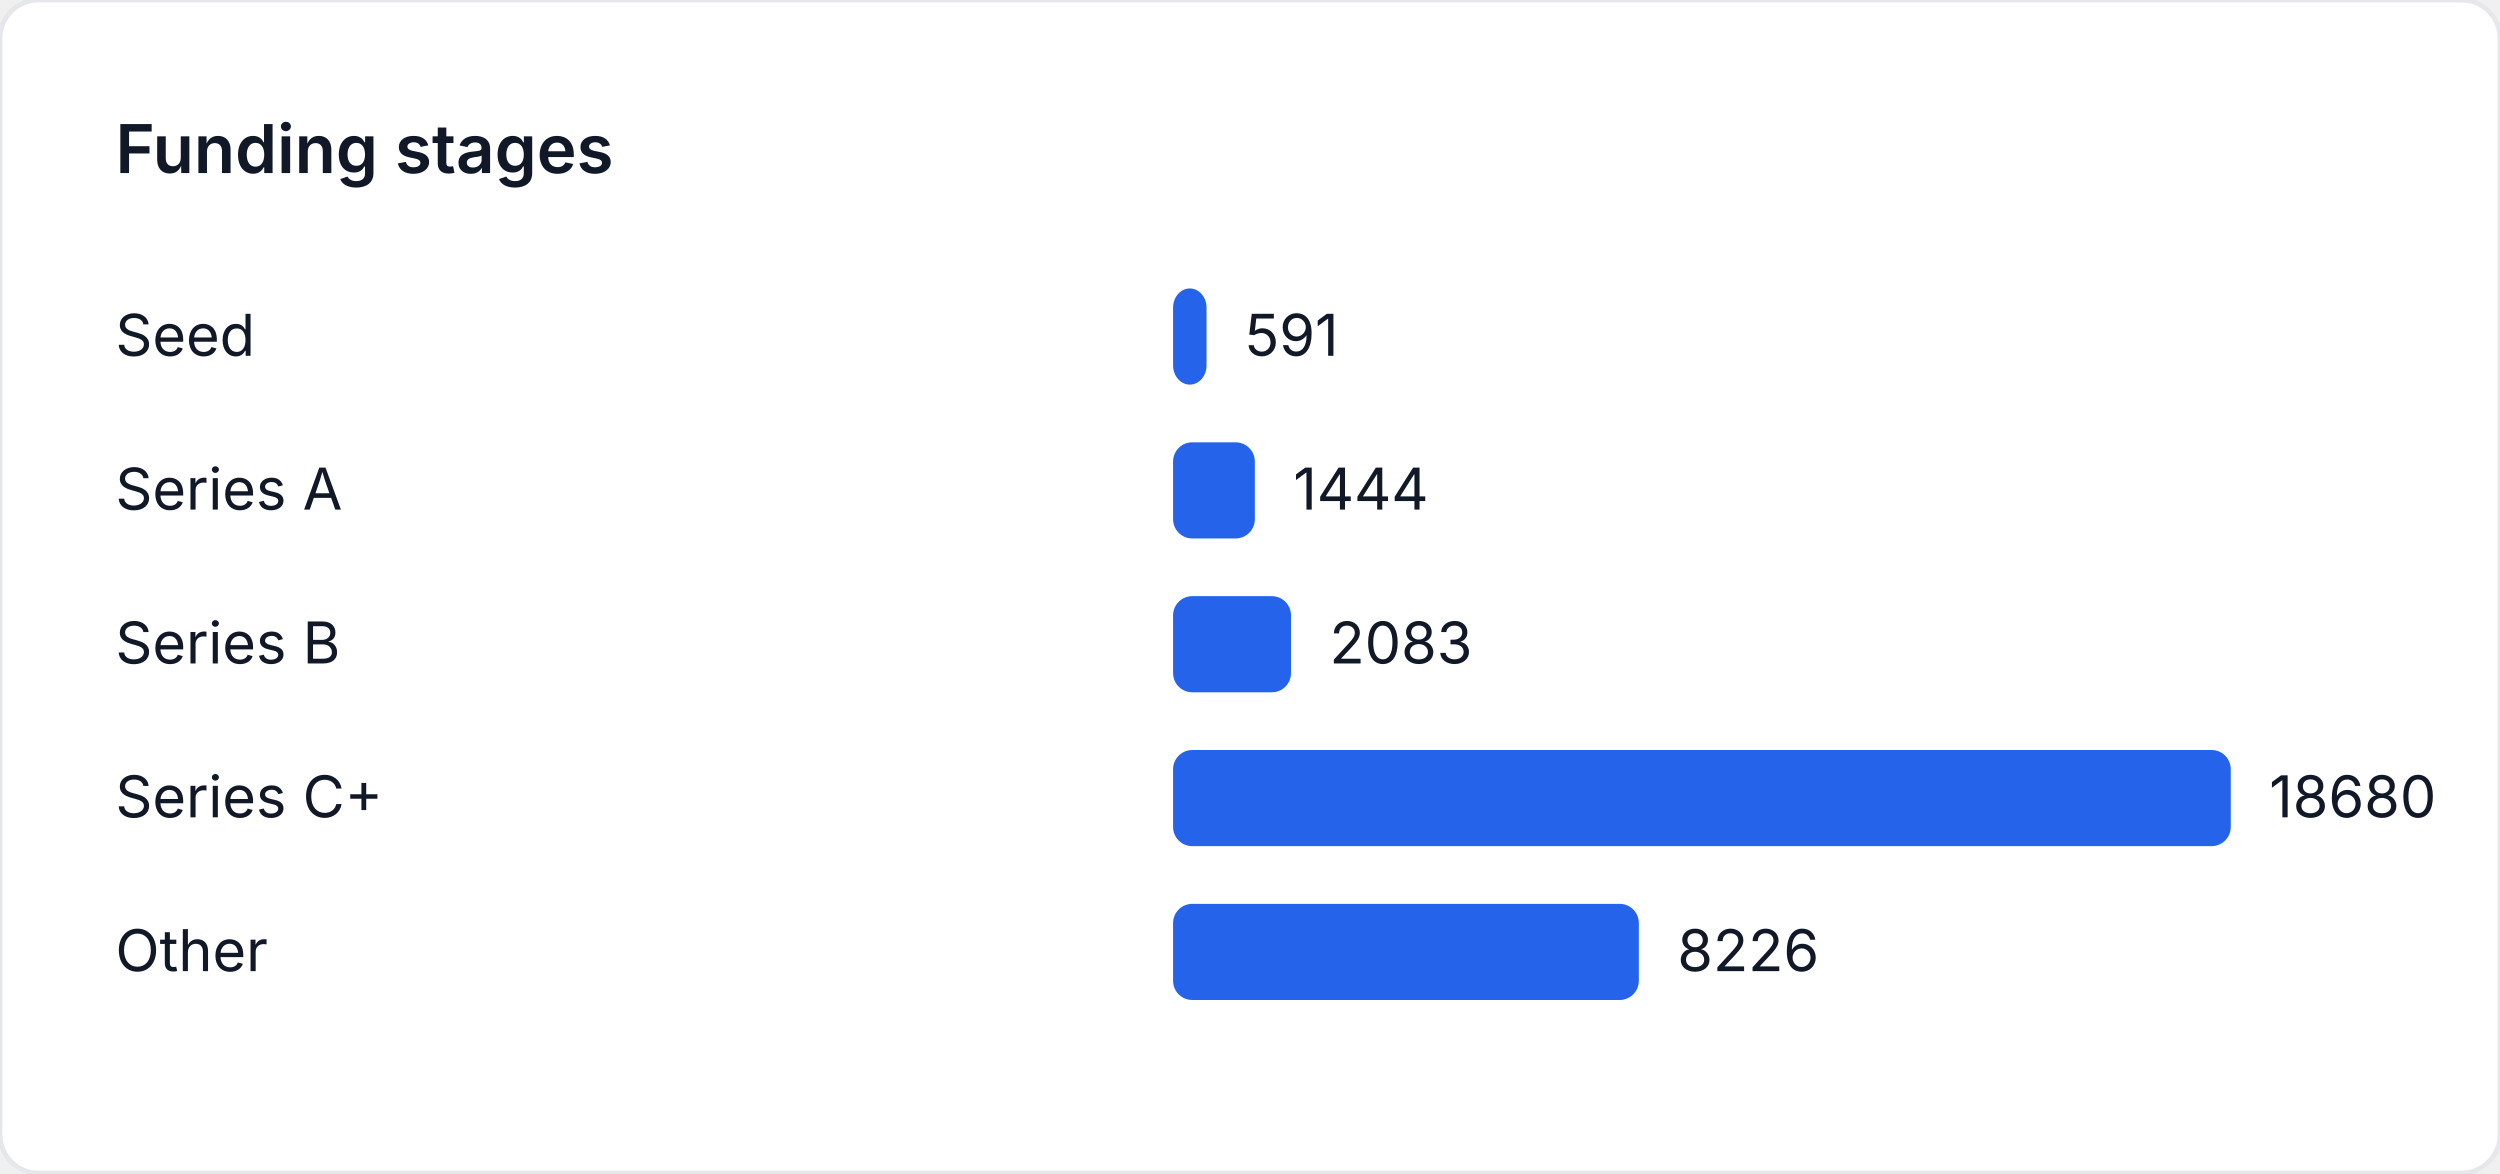
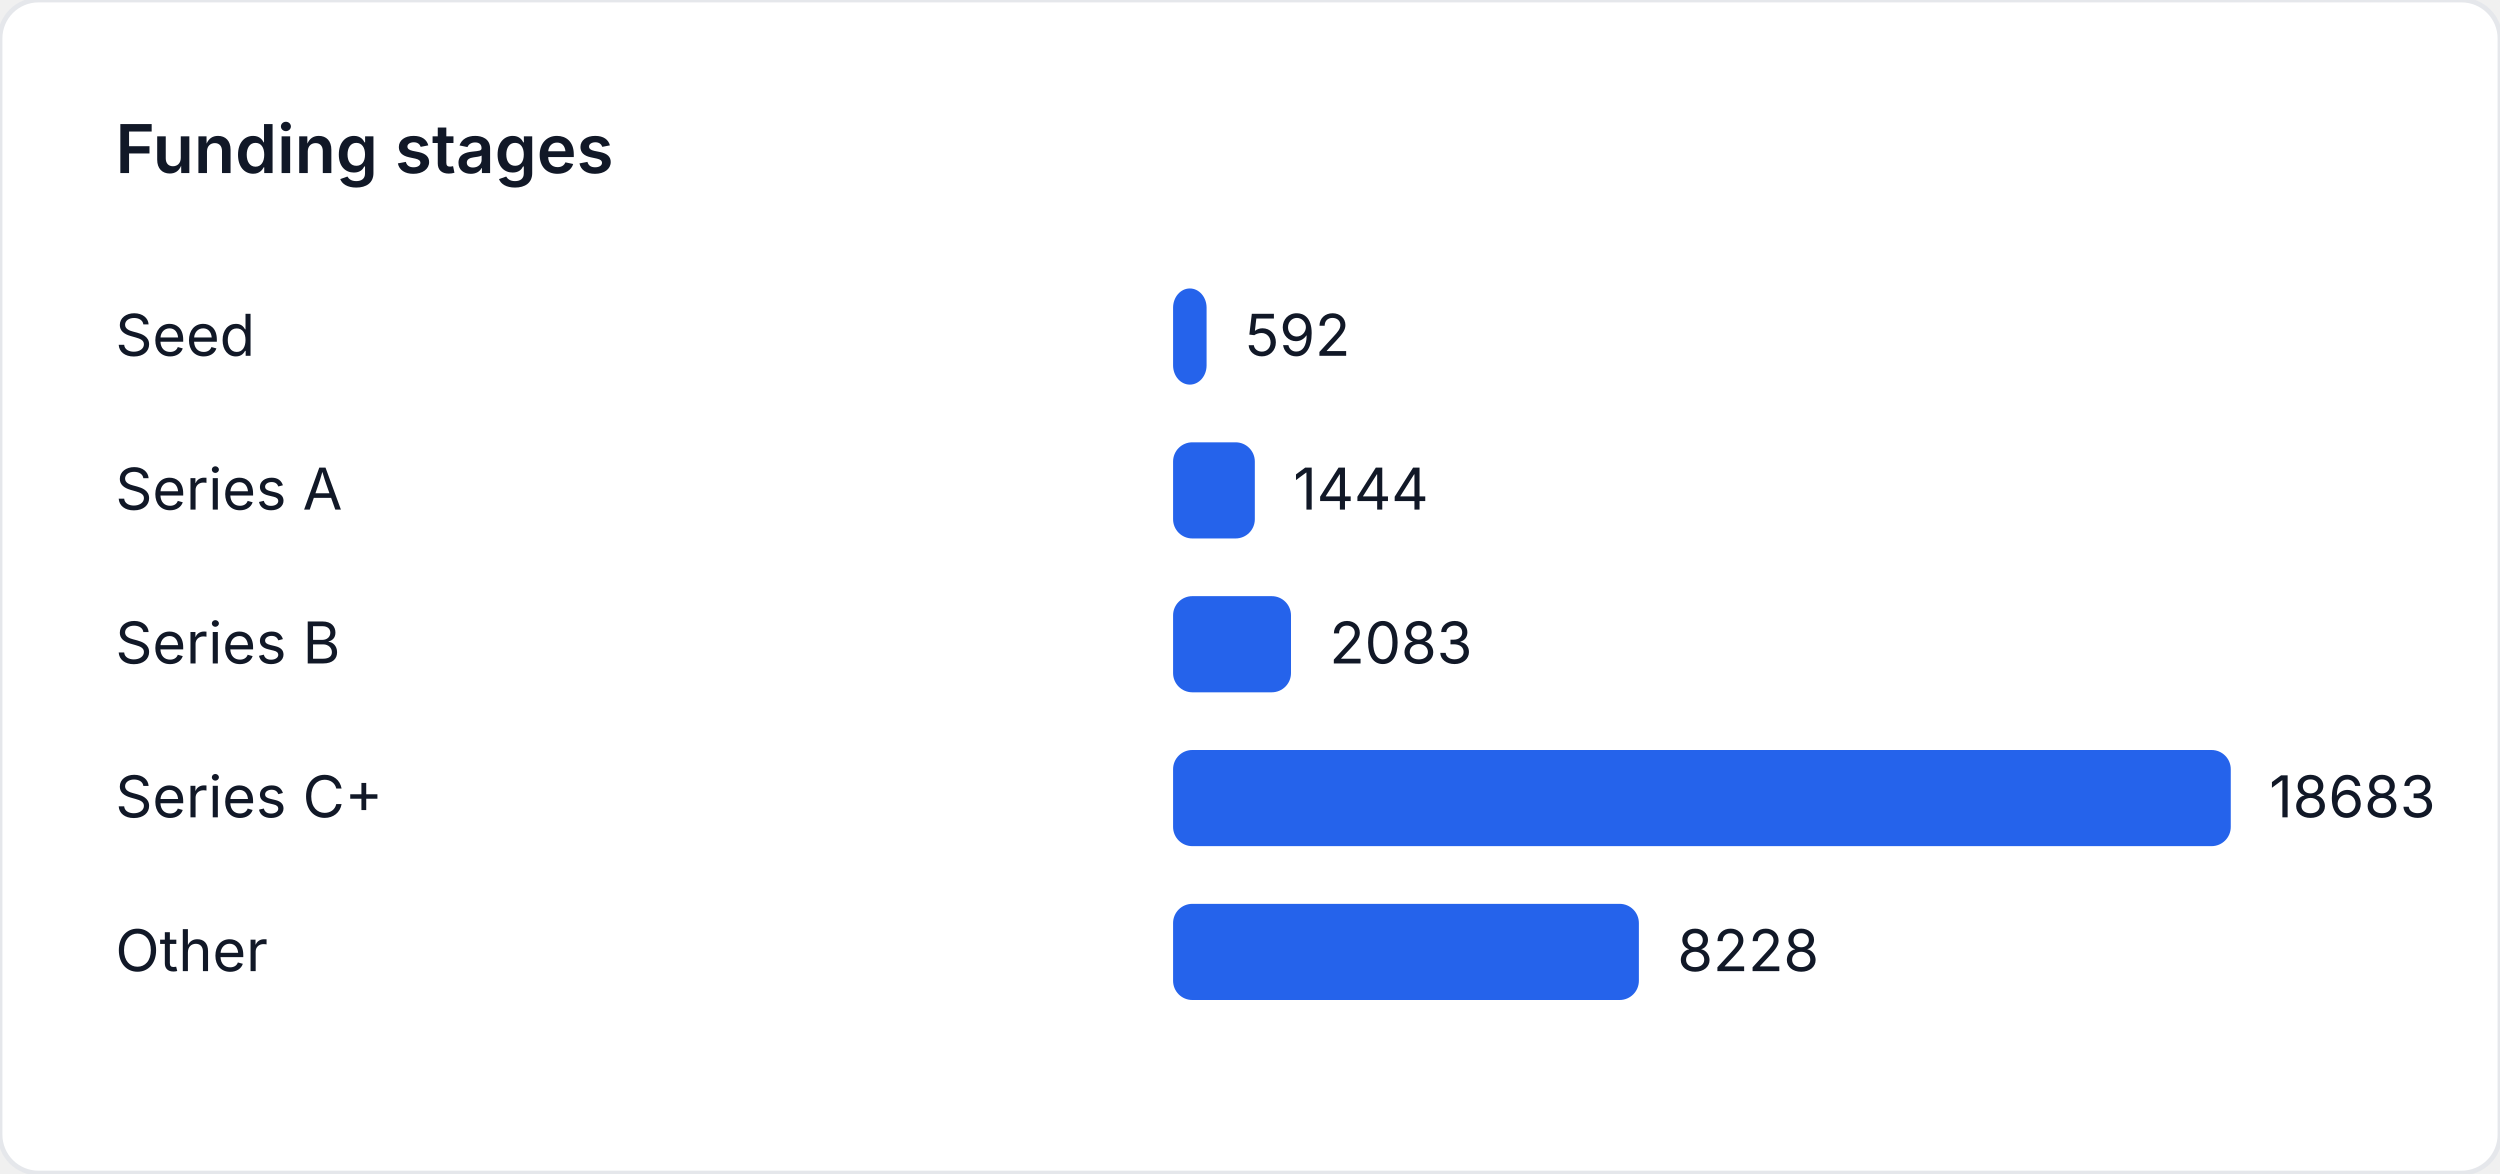
<svg xmlns="http://www.w3.org/2000/svg" width="520" height="244" viewBox="0 0 520 244" role="img" aria-label="Funding stages">
  <style>
    text { font-family: "Inter", "Segoe UI", sans-serif; font-size: 12px; fill: #111827; }
    .title { font-size: 14px; font-weight: 600; }
  </style>
  <rect width="520" height="244" fill="#ffffff" rx="8" ry="8" stroke="#e5e7eb" />
  <text class="title" x="24" y="36">Funding stages</text>
  <text x="24" y="74">Seed</text>
-   <rect x="244" y="60" width="6.96" height="20" fill="#2563eb" rx="4" />
-   <text x="258.96" y="74">591</text>
+   <rect x="244" y="60" width="6.971" height="20" fill="#2563eb" rx="4" />
+   <text x="258.971" y="74">592</text>
  <text x="24" y="106">Series A</text>
-   <rect x="244" y="92" width="17.006" height="20" fill="#2563eb" rx="4" />
-   <text x="269.006" y="106">1444</text>
+   <rect x="244" y="92" width="17.004" height="20" fill="#2563eb" rx="4" />
+   <text x="269.004" y="106">1444</text>
  <text x="24" y="138">Series B</text>
-   <rect x="244" y="124" width="24.532" height="20" fill="#2563eb" rx="4" />
-   <text x="276.532" y="138">2083</text>
+   <rect x="244" y="124" width="24.528" height="20" fill="#2563eb" rx="4" />
+   <text x="276.528" y="138">2083</text>
  <text x="24" y="170">Series C+</text>
  <rect x="244" y="156" width="220" height="20" fill="#2563eb" rx="4" />
-   <text x="472" y="170">18680</text>
+   <text x="472" y="170">18683</text>
  <text x="24" y="202">Other</text>
-   <rect x="244" y="188" width="96.88" height="20" fill="#2563eb" rx="4" />
-   <text x="348.88" y="202">8226</text>
+   <rect x="244" y="188" width="96.888" height="20" fill="#2563eb" rx="4" />
+   <text x="348.888" y="202">8228</text>
</svg>
